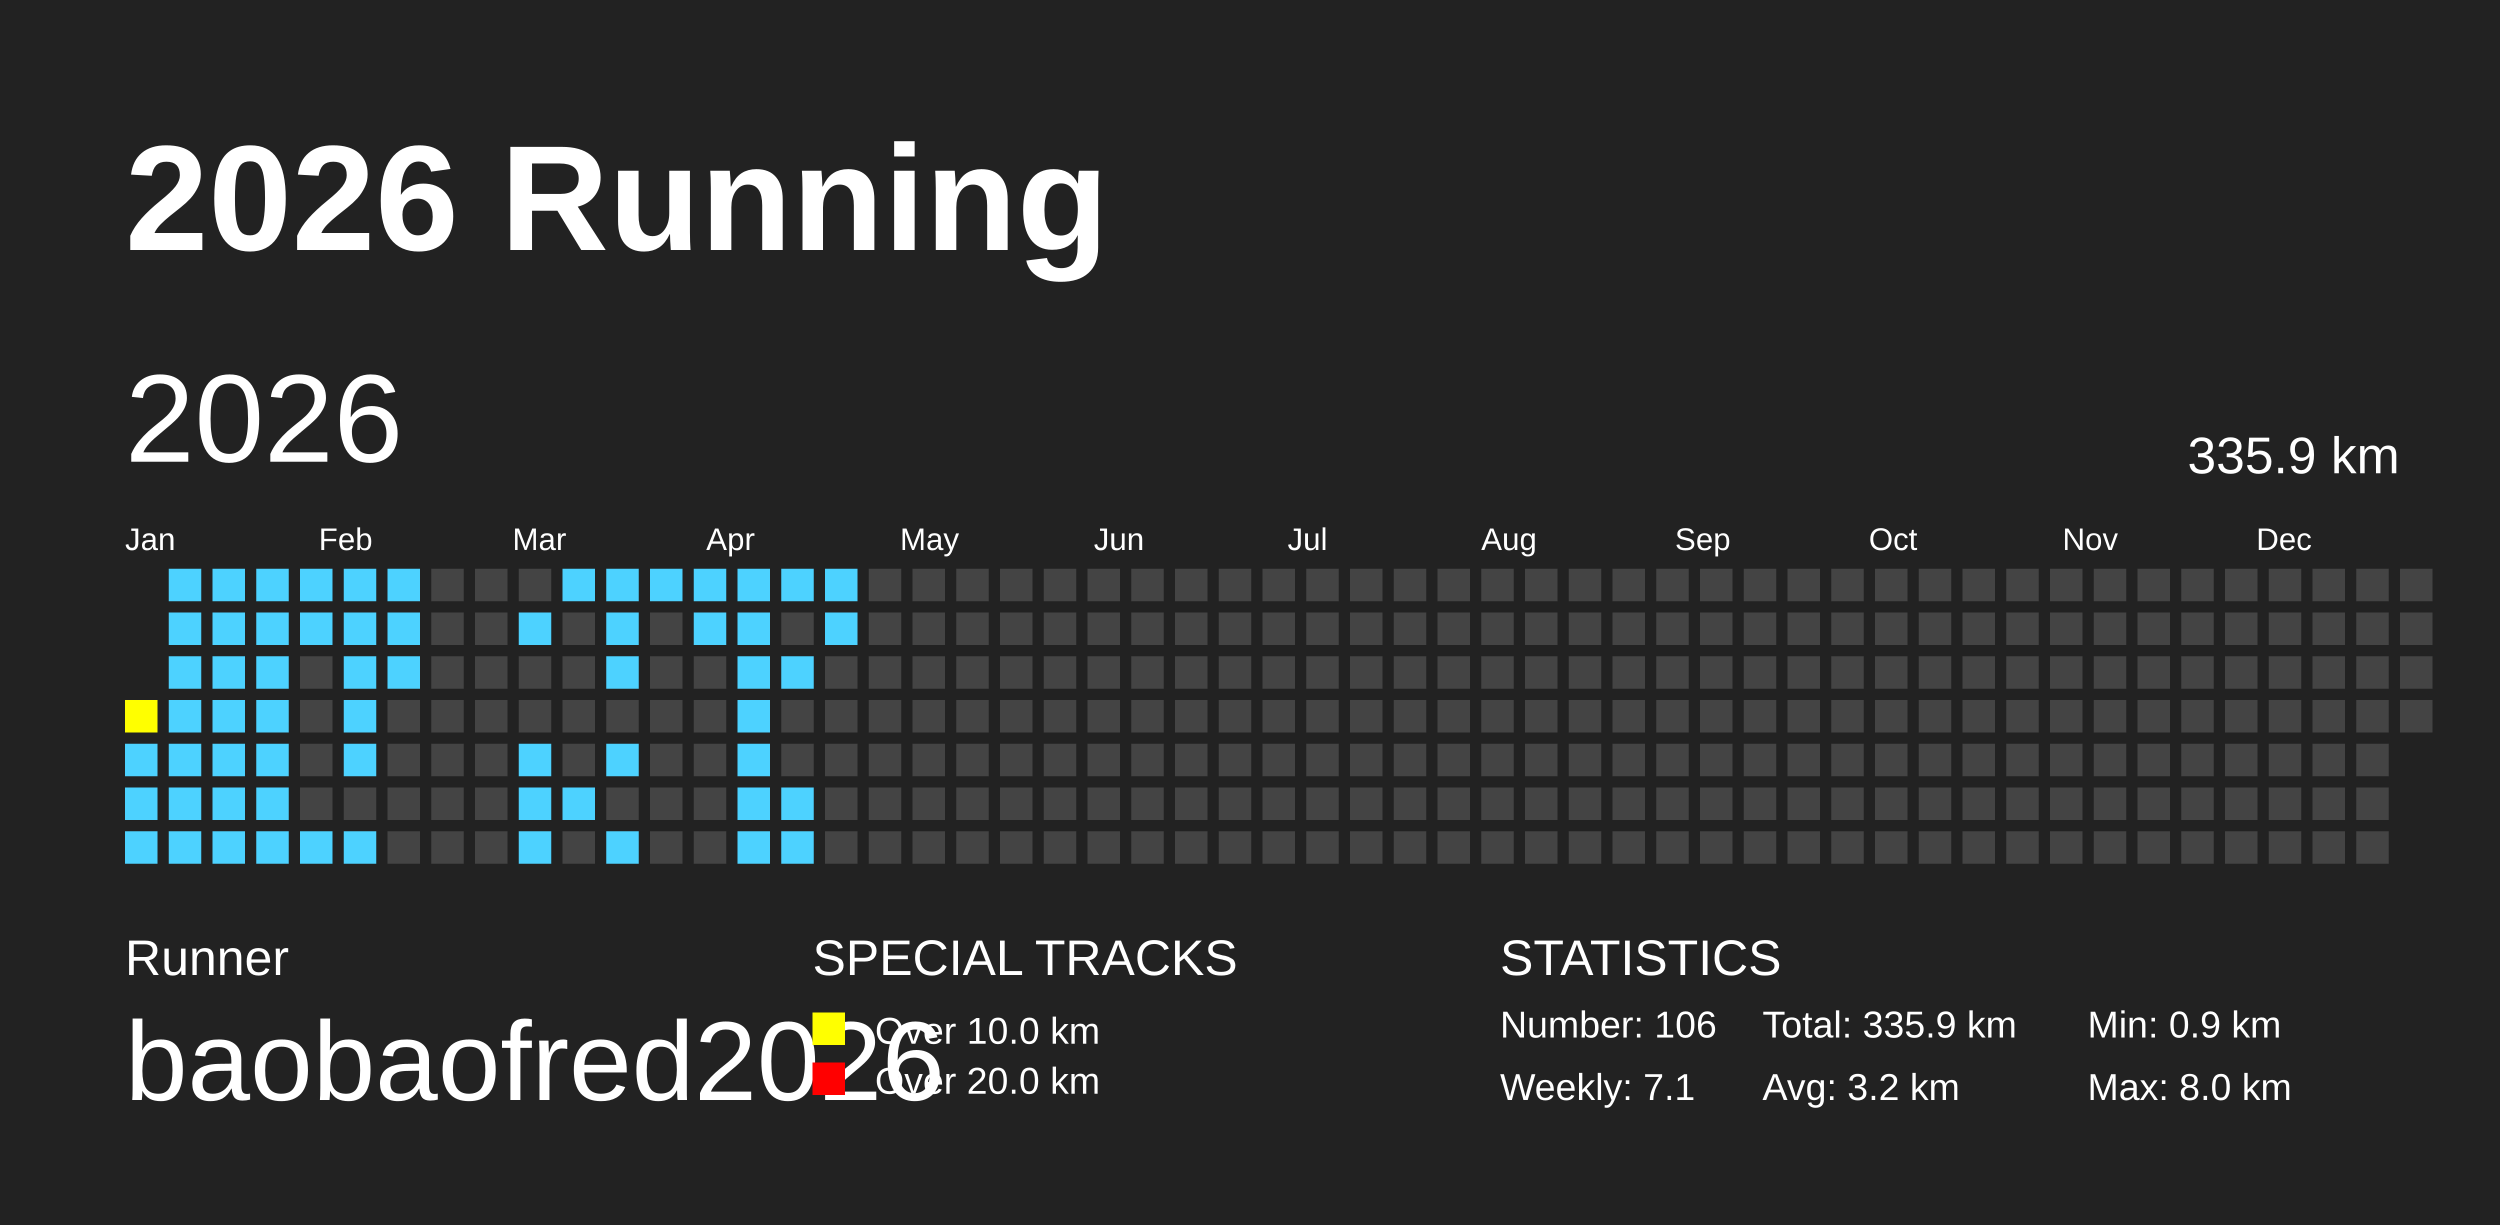
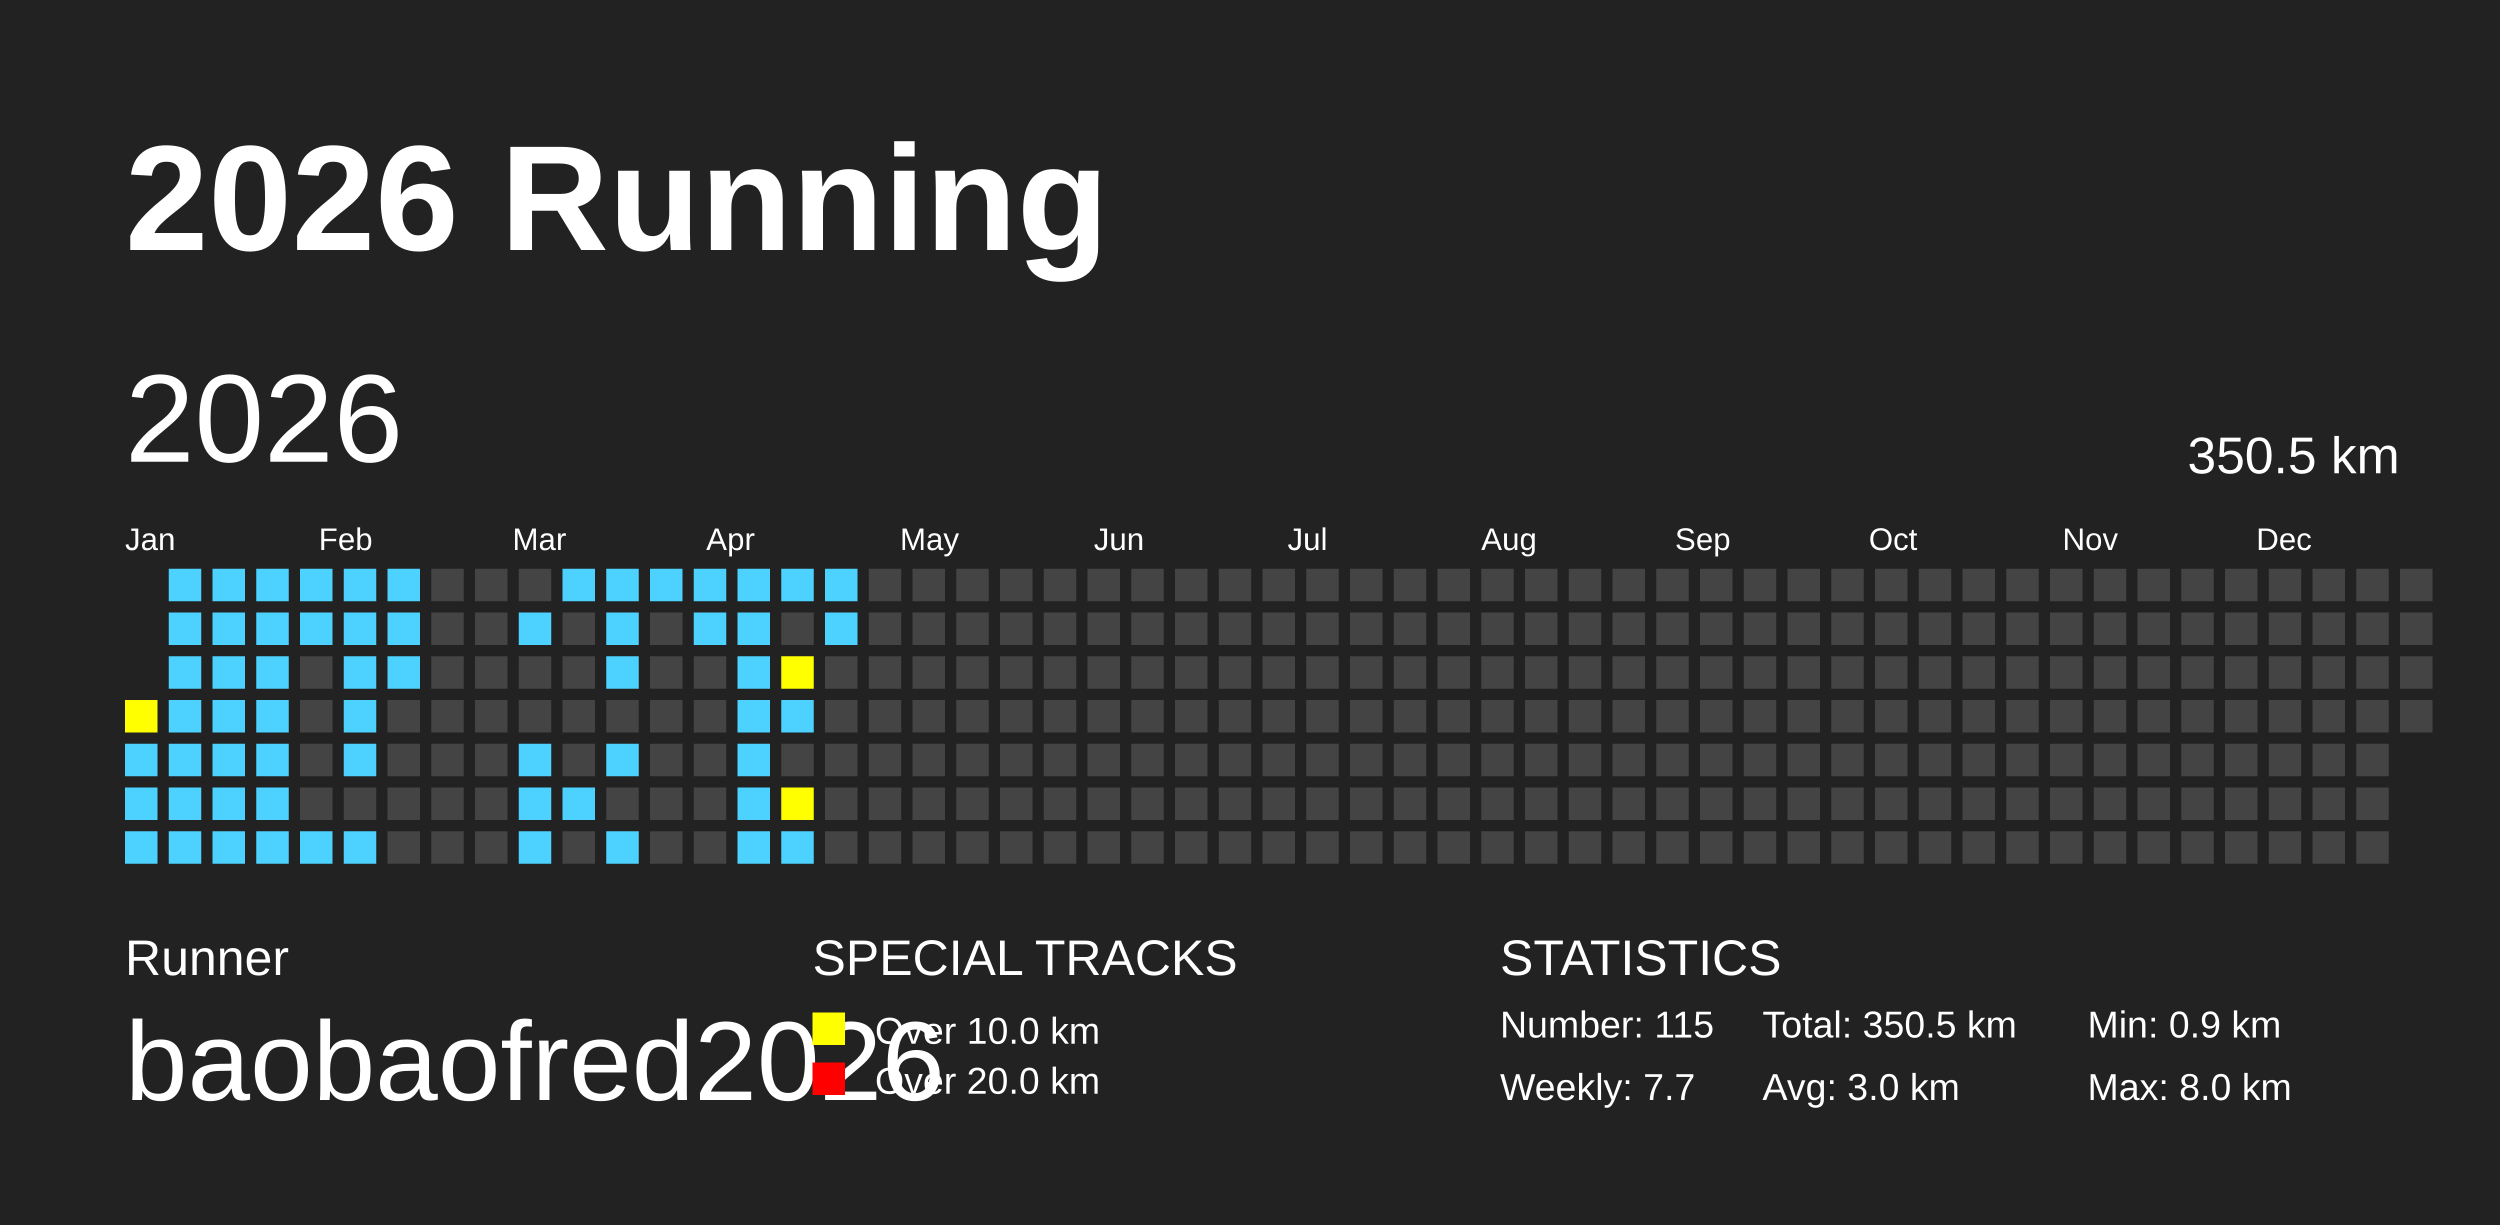
<svg xmlns="http://www.w3.org/2000/svg" baseProfile="full" height="98mm" version="1.1" viewBox="0,0,200,98" width="200mm">
  <defs />
  <rect fill="#222222" height="98" width="200" x="0" y="0" />
  <text fill="#FFFFFF" style="font-size:12px; font-family:Arial; font-weight:bold;" x="10" y="20">2026 Running</text>
  <text fill="#FFFFFF" style="font-size:4px; font-family:Arial" x="10" y="78">Runner</text>
  <text fill="#FFFFFF" style="font-size:9px; font-family:Arial" x="10" y="88">baobaofred2026</text>
  <text fill="#FFFFFF" style="font-size:4px; font-family:Arial" x="65" y="78">SPECIAL TRACKS</text>
  <rect fill="yellow" height="2.6" width="2.6" x="65" y="81" />
  <text fill="#FFFFFF" style="font-size:3px; font-family:Arial" x="70" y="83.5">Over 10.0 km</text>
  <rect fill="red" height="2.6" width="2.6" x="65" y="85" />
  <text fill="#FFFFFF" style="font-size:3px; font-family:Arial" x="70" y="87.5">Over 20.0 km</text>
  <text fill="#FFFFFF" style="font-size:4px; font-family:Arial" x="120" y="78">STATISTICS</text>
-   <text fill="#FFFFFF" style="font-size:3px; font-family:Arial" x="120" y="83">Number: 106</text>
-   <text fill="#FFFFFF" style="font-size:3px; font-family:Arial" x="120" y="88">Weekly: 7.1</text>
-   <text fill="#FFFFFF" style="font-size:3px; font-family:Arial" x="141" y="83">Total: 335.9 km</text>
-   <text fill="#FFFFFF" style="font-size:3px; font-family:Arial" x="141" y="88">Avg: 3.2 km</text>
+   <text fill="#FFFFFF" style="font-size:3px; font-family:Arial" x="120" y="83">Number: 115</text>
+   <text fill="#FFFFFF" style="font-size:3px; font-family:Arial" x="120" y="88">Weekly: 7.7</text>
+   <text fill="#FFFFFF" style="font-size:3px; font-family:Arial" x="141" y="83">Total: 350.5 km</text>
+   <text fill="#FFFFFF" style="font-size:3px; font-family:Arial" x="141" y="88">Avg: 3.0 km</text>
  <text fill="#FFFFFF" style="font-size:3px; font-family:Arial" x="167" y="83">Min: 0.9 km</text>
  <text fill="#FFFFFF" style="font-size:3px; font-family:Arial" x="167" y="88">Max: 8.0 km</text>
  <text dominant-baseline="hanging" fill="#FFFFFF" style="font-size:10.0px; font-family:Arial;" x="10" y="30">2026</text>
-   <text dominant-baseline="hanging" fill="#FFFFFF" style="font-size:4.125px; font-family:Arial;" x="175" y="35">335.9 km</text>
+   <text dominant-baseline="hanging" fill="#FFFFFF" style="font-size:4.125px; font-family:Arial;" x="175" y="35">350.5 km</text>
  <text fill="#FFFFFF" style="font-size:2.5px; font-family:Arial" x="10.0" y="44">Jan</text>
  <text fill="#FFFFFF" style="font-size:2.5px; font-family:Arial" x="25.5" y="44">Feb</text>
  <text fill="#FFFFFF" style="font-size:2.5px; font-family:Arial" x="41.0" y="44">Mar</text>
  <text fill="#FFFFFF" style="font-size:2.5px; font-family:Arial" x="56.5" y="44">Apr</text>
  <text fill="#FFFFFF" style="font-size:2.5px; font-family:Arial" x="72.0" y="44">May</text>
  <text fill="#FFFFFF" style="font-size:2.5px; font-family:Arial" x="87.5" y="44">Jun</text>
  <text fill="#FFFFFF" style="font-size:2.5px; font-family:Arial" x="103.0" y="44">Jul</text>
  <text fill="#FFFFFF" style="font-size:2.5px; font-family:Arial" x="118.5" y="44">Aug</text>
  <text fill="#FFFFFF" style="font-size:2.5px; font-family:Arial" x="134.0" y="44">Sep</text>
  <text fill="#FFFFFF" style="font-size:2.5px; font-family:Arial" x="149.5" y="44">Oct</text>
  <text fill="#FFFFFF" style="font-size:2.5px; font-family:Arial" x="165.0" y="44">Nov</text>
  <text fill="#FFFFFF" style="font-size:2.5px; font-family:Arial" x="180.5" y="44">Dec</text>
  <rect fill="yellow" height="2.6" width="2.6" x="10.0" y="56.0" />
  <rect fill="#4DD2FF" height="2.6" width="2.6" x="10.0" y="59.5" />
  <rect fill="#4DD2FF" height="2.6" width="2.6" x="10.0" y="63.0" />
  <rect fill="#4DD2FF" height="2.6" width="2.6" x="10.0" y="66.5" />
  <rect fill="#4DD2FF" height="2.6" width="2.6" x="13.5" y="45.5" />
  <rect fill="#4DD2FF" height="2.6" width="2.6" x="13.5" y="49.0" />
  <rect fill="#4DD2FF" height="2.6" width="2.6" x="13.5" y="52.5" />
  <rect fill="#4DD2FF" height="2.6" width="2.6" x="13.5" y="56.0" />
  <rect fill="#4DD2FF" height="2.6" width="2.6" x="13.5" y="59.5" />
  <rect fill="#4DD2FF" height="2.6" width="2.6" x="13.5" y="63.0" />
  <rect fill="#4DD2FF" height="2.6" width="2.6" x="13.5" y="66.5" />
  <rect fill="#4DD2FF" height="2.6" width="2.6" x="17.0" y="45.5" />
  <rect fill="#4DD2FF" height="2.6" width="2.6" x="17.0" y="49.0" />
  <rect fill="#4DD2FF" height="2.6" width="2.6" x="17.0" y="52.5" />
  <rect fill="#4DD2FF" height="2.6" width="2.6" x="17.0" y="56.0" />
  <rect fill="#4DD2FF" height="2.6" width="2.6" x="17.0" y="59.5" />
  <rect fill="#4DD2FF" height="2.6" width="2.6" x="17.0" y="63.0" />
  <rect fill="#4DD2FF" height="2.6" width="2.6" x="17.0" y="66.5" />
  <rect fill="#4DD2FF" height="2.6" width="2.6" x="20.5" y="45.5" />
  <rect fill="#4DD2FF" height="2.6" width="2.6" x="20.5" y="49.0" />
  <rect fill="#4DD2FF" height="2.6" width="2.6" x="20.5" y="52.5" />
  <rect fill="#4DD2FF" height="2.6" width="2.6" x="20.5" y="56.0" />
  <rect fill="#4DD2FF" height="2.6" width="2.6" x="20.5" y="59.5" />
  <rect fill="#4DD2FF" height="2.6" width="2.6" x="20.5" y="63.0" />
  <rect fill="#4DD2FF" height="2.6" width="2.6" x="20.5" y="66.5" />
  <rect fill="#4DD2FF" height="2.6" width="2.6" x="24.0" y="45.5" />
  <rect fill="#4DD2FF" height="2.6" width="2.6" x="24.0" y="49.0" />
  <rect fill="#444444" height="2.6" width="2.6" x="24.0" y="52.5" />
  <rect fill="#444444" height="2.6" width="2.6" x="24.0" y="56.0" />
  <rect fill="#444444" height="2.6" width="2.6" x="24.0" y="59.5" />
  <rect fill="#444444" height="2.6" width="2.6" x="24.0" y="63.0" />
  <rect fill="#4DD2FF" height="2.6" width="2.6" x="24.0" y="66.5" />
  <rect fill="#4DD2FF" height="2.6" width="2.6" x="27.5" y="45.5" />
  <rect fill="#4DD2FF" height="2.6" width="2.6" x="27.5" y="49.0" />
  <rect fill="#4DD2FF" height="2.6" width="2.6" x="27.5" y="52.5" />
  <rect fill="#4DD2FF" height="2.6" width="2.6" x="27.5" y="56.0" />
  <rect fill="#4DD2FF" height="2.6" width="2.6" x="27.5" y="59.5" />
  <rect fill="#444444" height="2.6" width="2.6" x="27.5" y="63.0" />
  <rect fill="#4DD2FF" height="2.6" width="2.6" x="27.5" y="66.5" />
  <rect fill="#4DD2FF" height="2.6" width="2.6" x="31.0" y="45.5" />
  <rect fill="#4DD2FF" height="2.6" width="2.6" x="31.0" y="49.0" />
  <rect fill="#4DD2FF" height="2.6" width="2.6" x="31.0" y="52.5" />
  <rect fill="#444444" height="2.6" width="2.6" x="31.0" y="56.0" />
  <rect fill="#444444" height="2.6" width="2.6" x="31.0" y="59.5" />
  <rect fill="#444444" height="2.6" width="2.6" x="31.0" y="63.0" />
  <rect fill="#444444" height="2.6" width="2.6" x="31.0" y="66.5" />
  <rect fill="#444444" height="2.6" width="2.6" x="34.5" y="45.5" />
  <rect fill="#444444" height="2.6" width="2.6" x="34.5" y="49.0" />
  <rect fill="#444444" height="2.6" width="2.6" x="34.5" y="52.5" />
  <rect fill="#444444" height="2.6" width="2.6" x="34.5" y="56.0" />
  <rect fill="#444444" height="2.6" width="2.6" x="34.5" y="59.5" />
  <rect fill="#444444" height="2.6" width="2.6" x="34.5" y="63.0" />
  <rect fill="#444444" height="2.6" width="2.6" x="34.5" y="66.5" />
  <rect fill="#444444" height="2.6" width="2.6" x="38.0" y="45.5" />
  <rect fill="#444444" height="2.6" width="2.6" x="38.0" y="49.0" />
  <rect fill="#444444" height="2.6" width="2.6" x="38.0" y="52.5" />
  <rect fill="#444444" height="2.6" width="2.6" x="38.0" y="56.0" />
  <rect fill="#444444" height="2.6" width="2.6" x="38.0" y="59.5" />
  <rect fill="#444444" height="2.6" width="2.6" x="38.0" y="63.0" />
  <rect fill="#444444" height="2.6" width="2.6" x="38.0" y="66.5" />
  <rect fill="#444444" height="2.6" width="2.6" x="41.5" y="45.5" />
  <rect fill="#4DD2FF" height="2.6" width="2.6" x="41.5" y="49.0" />
  <rect fill="#444444" height="2.6" width="2.6" x="41.5" y="52.5" />
  <rect fill="#444444" height="2.6" width="2.6" x="41.5" y="56.0" />
  <rect fill="#4DD2FF" height="2.6" width="2.6" x="41.5" y="59.5" />
  <rect fill="#4DD2FF" height="2.6" width="2.6" x="41.5" y="63.0" />
  <rect fill="#4DD2FF" height="2.6" width="2.6" x="41.5" y="66.5" />
  <rect fill="#4DD2FF" height="2.6" width="2.6" x="45.0" y="45.5" />
  <rect fill="#444444" height="2.6" width="2.6" x="45.0" y="49.0" />
  <rect fill="#444444" height="2.6" width="2.6" x="45.0" y="52.5" />
  <rect fill="#444444" height="2.6" width="2.6" x="45.0" y="56.0" />
  <rect fill="#444444" height="2.6" width="2.6" x="45.0" y="59.5" />
  <rect fill="#4DD2FF" height="2.6" width="2.6" x="45.0" y="63.0" />
  <rect fill="#444444" height="2.6" width="2.6" x="45.0" y="66.5" />
  <rect fill="#4DD2FF" height="2.6" width="2.6" x="48.5" y="45.5" />
  <rect fill="#4DD2FF" height="2.6" width="2.6" x="48.5" y="49.0" />
  <rect fill="#4DD2FF" height="2.6" width="2.6" x="48.5" y="52.5" />
  <rect fill="#444444" height="2.6" width="2.6" x="48.5" y="56.0" />
  <rect fill="#4DD2FF" height="2.6" width="2.6" x="48.5" y="59.5" />
  <rect fill="#444444" height="2.6" width="2.6" x="48.5" y="63.0" />
  <rect fill="#4DD2FF" height="2.6" width="2.6" x="48.5" y="66.5" />
  <rect fill="#4DD2FF" height="2.6" width="2.6" x="52.0" y="45.5" />
  <rect fill="#444444" height="2.6" width="2.6" x="52.0" y="49.0" />
  <rect fill="#444444" height="2.6" width="2.6" x="52.0" y="52.5" />
  <rect fill="#444444" height="2.6" width="2.6" x="52.0" y="56.0" />
  <rect fill="#444444" height="2.6" width="2.6" x="52.0" y="59.5" />
  <rect fill="#444444" height="2.6" width="2.6" x="52.0" y="63.0" />
  <rect fill="#444444" height="2.6" width="2.6" x="52.0" y="66.5" />
  <rect fill="#4DD2FF" height="2.6" width="2.6" x="55.5" y="45.5" />
  <rect fill="#4DD2FF" height="2.6" width="2.6" x="55.5" y="49.0" />
  <rect fill="#444444" height="2.6" width="2.6" x="55.5" y="52.5" />
  <rect fill="#444444" height="2.6" width="2.6" x="55.5" y="56.0" />
  <rect fill="#444444" height="2.6" width="2.6" x="55.5" y="59.5" />
  <rect fill="#444444" height="2.6" width="2.6" x="55.5" y="63.0" />
  <rect fill="#444444" height="2.6" width="2.6" x="55.5" y="66.5" />
  <rect fill="#4DD2FF" height="2.6" width="2.6" x="59.0" y="45.5" />
  <rect fill="#4DD2FF" height="2.6" width="2.6" x="59.0" y="49.0" />
  <rect fill="#4DD2FF" height="2.6" width="2.6" x="59.0" y="52.5" />
  <rect fill="#4DD2FF" height="2.6" width="2.6" x="59.0" y="56.0" />
  <rect fill="#4DD2FF" height="2.6" width="2.6" x="59.0" y="59.5" />
  <rect fill="#4DD2FF" height="2.6" width="2.6" x="59.0" y="63.0" />
  <rect fill="#4DD2FF" height="2.6" width="2.6" x="59.0" y="66.5" />
  <rect fill="#4DD2FF" height="2.6" width="2.6" x="62.5" y="45.5" />
  <rect fill="#444444" height="2.6" width="2.6" x="62.5" y="49.0" />
-   <rect fill="#4DD2FF" height="2.6" width="2.6" x="62.5" y="52.5" />
-   <rect fill="#444444" height="2.6" width="2.6" x="62.5" y="56.0" />
+   <rect fill="yellow" height="2.6" width="2.6" x="62.5" y="52.5" />
+   <rect fill="#4DD2FF" height="2.6" width="2.6" x="62.5" y="56.0" />
  <rect fill="#444444" height="2.6" width="2.6" x="62.5" y="59.5" />
-   <rect fill="#4DD2FF" height="2.6" width="2.6" x="62.5" y="63.0" />
+   <rect fill="yellow" height="2.6" width="2.6" x="62.5" y="63.0" />
  <rect fill="#4DD2FF" height="2.6" width="2.6" x="62.5" y="66.5" />
  <rect fill="#4DD2FF" height="2.6" width="2.6" x="66.0" y="45.5" />
  <rect fill="#4DD2FF" height="2.6" width="2.6" x="66.0" y="49.0" />
  <rect fill="#444444" height="2.6" width="2.6" x="66.0" y="52.5" />
  <rect fill="#444444" height="2.6" width="2.6" x="66.0" y="56.0" />
  <rect fill="#444444" height="2.6" width="2.6" x="66.0" y="59.5" />
  <rect fill="#444444" height="2.6" width="2.6" x="66.0" y="63.0" />
  <rect fill="#444444" height="2.6" width="2.6" x="66.0" y="66.5" />
  <rect fill="#444444" height="2.6" width="2.6" x="69.5" y="45.5" />
  <rect fill="#444444" height="2.6" width="2.6" x="69.5" y="49.0" />
  <rect fill="#444444" height="2.6" width="2.6" x="69.5" y="52.5" />
  <rect fill="#444444" height="2.6" width="2.6" x="69.5" y="56.0" />
  <rect fill="#444444" height="2.6" width="2.6" x="69.5" y="59.5" />
  <rect fill="#444444" height="2.6" width="2.6" x="69.5" y="63.0" />
  <rect fill="#444444" height="2.6" width="2.6" x="69.5" y="66.5" />
  <rect fill="#444444" height="2.6" width="2.6" x="73.0" y="45.5" />
  <rect fill="#444444" height="2.6" width="2.6" x="73.0" y="49.0" />
  <rect fill="#444444" height="2.6" width="2.6" x="73.0" y="52.5" />
  <rect fill="#444444" height="2.6" width="2.6" x="73.0" y="56.0" />
  <rect fill="#444444" height="2.6" width="2.6" x="73.0" y="59.5" />
  <rect fill="#444444" height="2.6" width="2.6" x="73.0" y="63.0" />
  <rect fill="#444444" height="2.6" width="2.6" x="73.0" y="66.5" />
  <rect fill="#444444" height="2.6" width="2.6" x="76.5" y="45.5" />
  <rect fill="#444444" height="2.6" width="2.6" x="76.5" y="49.0" />
  <rect fill="#444444" height="2.6" width="2.6" x="76.5" y="52.5" />
  <rect fill="#444444" height="2.6" width="2.6" x="76.5" y="56.0" />
  <rect fill="#444444" height="2.6" width="2.6" x="76.5" y="59.5" />
  <rect fill="#444444" height="2.6" width="2.6" x="76.5" y="63.0" />
  <rect fill="#444444" height="2.6" width="2.6" x="76.5" y="66.5" />
  <rect fill="#444444" height="2.6" width="2.6" x="80.0" y="45.5" />
  <rect fill="#444444" height="2.6" width="2.6" x="80.0" y="49.0" />
  <rect fill="#444444" height="2.6" width="2.6" x="80.0" y="52.5" />
  <rect fill="#444444" height="2.6" width="2.6" x="80.0" y="56.0" />
  <rect fill="#444444" height="2.6" width="2.6" x="80.0" y="59.5" />
  <rect fill="#444444" height="2.6" width="2.6" x="80.0" y="63.0" />
  <rect fill="#444444" height="2.6" width="2.6" x="80.0" y="66.5" />
  <rect fill="#444444" height="2.6" width="2.6" x="83.5" y="45.5" />
  <rect fill="#444444" height="2.6" width="2.6" x="83.5" y="49.0" />
  <rect fill="#444444" height="2.6" width="2.6" x="83.5" y="52.5" />
  <rect fill="#444444" height="2.6" width="2.6" x="83.5" y="56.0" />
  <rect fill="#444444" height="2.6" width="2.6" x="83.5" y="59.5" />
  <rect fill="#444444" height="2.6" width="2.6" x="83.5" y="63.0" />
  <rect fill="#444444" height="2.6" width="2.6" x="83.5" y="66.5" />
  <rect fill="#444444" height="2.6" width="2.6" x="87.0" y="45.5" />
  <rect fill="#444444" height="2.6" width="2.6" x="87.0" y="49.0" />
  <rect fill="#444444" height="2.6" width="2.6" x="87.0" y="52.5" />
  <rect fill="#444444" height="2.6" width="2.6" x="87.0" y="56.0" />
  <rect fill="#444444" height="2.6" width="2.6" x="87.0" y="59.5" />
  <rect fill="#444444" height="2.6" width="2.6" x="87.0" y="63.0" />
  <rect fill="#444444" height="2.6" width="2.6" x="87.0" y="66.5" />
  <rect fill="#444444" height="2.6" width="2.6" x="90.5" y="45.5" />
  <rect fill="#444444" height="2.6" width="2.6" x="90.5" y="49.0" />
  <rect fill="#444444" height="2.6" width="2.6" x="90.5" y="52.5" />
  <rect fill="#444444" height="2.6" width="2.6" x="90.5" y="56.0" />
  <rect fill="#444444" height="2.6" width="2.6" x="90.5" y="59.5" />
  <rect fill="#444444" height="2.6" width="2.6" x="90.5" y="63.0" />
  <rect fill="#444444" height="2.6" width="2.6" x="90.5" y="66.5" />
  <rect fill="#444444" height="2.6" width="2.6" x="94.0" y="45.5" />
  <rect fill="#444444" height="2.6" width="2.6" x="94.0" y="49.0" />
  <rect fill="#444444" height="2.6" width="2.6" x="94.0" y="52.5" />
  <rect fill="#444444" height="2.6" width="2.6" x="94.0" y="56.0" />
  <rect fill="#444444" height="2.6" width="2.6" x="94.0" y="59.5" />
  <rect fill="#444444" height="2.6" width="2.6" x="94.0" y="63.0" />
  <rect fill="#444444" height="2.6" width="2.6" x="94.0" y="66.5" />
  <rect fill="#444444" height="2.6" width="2.6" x="97.5" y="45.5" />
  <rect fill="#444444" height="2.6" width="2.6" x="97.5" y="49.0" />
  <rect fill="#444444" height="2.6" width="2.6" x="97.5" y="52.5" />
  <rect fill="#444444" height="2.6" width="2.6" x="97.5" y="56.0" />
  <rect fill="#444444" height="2.6" width="2.6" x="97.5" y="59.5" />
  <rect fill="#444444" height="2.6" width="2.6" x="97.5" y="63.0" />
  <rect fill="#444444" height="2.6" width="2.6" x="97.5" y="66.5" />
  <rect fill="#444444" height="2.6" width="2.6" x="101.0" y="45.5" />
  <rect fill="#444444" height="2.6" width="2.6" x="101.0" y="49.0" />
  <rect fill="#444444" height="2.6" width="2.6" x="101.0" y="52.5" />
  <rect fill="#444444" height="2.6" width="2.6" x="101.0" y="56.0" />
  <rect fill="#444444" height="2.6" width="2.6" x="101.0" y="59.5" />
  <rect fill="#444444" height="2.6" width="2.6" x="101.0" y="63.0" />
  <rect fill="#444444" height="2.6" width="2.6" x="101.0" y="66.5" />
  <rect fill="#444444" height="2.6" width="2.6" x="104.5" y="45.5" />
  <rect fill="#444444" height="2.6" width="2.6" x="104.5" y="49.0" />
  <rect fill="#444444" height="2.6" width="2.6" x="104.5" y="52.5" />
  <rect fill="#444444" height="2.6" width="2.6" x="104.5" y="56.0" />
  <rect fill="#444444" height="2.6" width="2.6" x="104.5" y="59.5" />
  <rect fill="#444444" height="2.6" width="2.6" x="104.5" y="63.0" />
  <rect fill="#444444" height="2.6" width="2.6" x="104.5" y="66.5" />
  <rect fill="#444444" height="2.6" width="2.6" x="108.0" y="45.5" />
  <rect fill="#444444" height="2.6" width="2.6" x="108.0" y="49.0" />
  <rect fill="#444444" height="2.6" width="2.6" x="108.0" y="52.5" />
  <rect fill="#444444" height="2.6" width="2.6" x="108.0" y="56.0" />
  <rect fill="#444444" height="2.6" width="2.6" x="108.0" y="59.5" />
  <rect fill="#444444" height="2.6" width="2.6" x="108.0" y="63.0" />
  <rect fill="#444444" height="2.6" width="2.6" x="108.0" y="66.5" />
  <rect fill="#444444" height="2.6" width="2.6" x="111.5" y="45.5" />
  <rect fill="#444444" height="2.6" width="2.6" x="111.5" y="49.0" />
  <rect fill="#444444" height="2.6" width="2.6" x="111.5" y="52.5" />
  <rect fill="#444444" height="2.6" width="2.6" x="111.5" y="56.0" />
  <rect fill="#444444" height="2.6" width="2.6" x="111.5" y="59.5" />
  <rect fill="#444444" height="2.6" width="2.6" x="111.5" y="63.0" />
  <rect fill="#444444" height="2.6" width="2.6" x="111.5" y="66.5" />
  <rect fill="#444444" height="2.6" width="2.6" x="115.0" y="45.5" />
  <rect fill="#444444" height="2.6" width="2.6" x="115.0" y="49.0" />
  <rect fill="#444444" height="2.6" width="2.6" x="115.0" y="52.5" />
  <rect fill="#444444" height="2.6" width="2.6" x="115.0" y="56.0" />
  <rect fill="#444444" height="2.6" width="2.6" x="115.0" y="59.5" />
  <rect fill="#444444" height="2.6" width="2.6" x="115.0" y="63.0" />
  <rect fill="#444444" height="2.6" width="2.6" x="115.0" y="66.5" />
  <rect fill="#444444" height="2.6" width="2.6" x="118.5" y="45.5" />
  <rect fill="#444444" height="2.6" width="2.6" x="118.5" y="49.0" />
  <rect fill="#444444" height="2.6" width="2.6" x="118.5" y="52.5" />
  <rect fill="#444444" height="2.6" width="2.6" x="118.5" y="56.0" />
  <rect fill="#444444" height="2.6" width="2.6" x="118.5" y="59.5" />
  <rect fill="#444444" height="2.6" width="2.6" x="118.5" y="63.0" />
  <rect fill="#444444" height="2.6" width="2.6" x="118.5" y="66.5" />
  <rect fill="#444444" height="2.6" width="2.6" x="122.0" y="45.5" />
  <rect fill="#444444" height="2.6" width="2.6" x="122.0" y="49.0" />
  <rect fill="#444444" height="2.6" width="2.6" x="122.0" y="52.5" />
  <rect fill="#444444" height="2.6" width="2.6" x="122.0" y="56.0" />
  <rect fill="#444444" height="2.6" width="2.6" x="122.0" y="59.5" />
  <rect fill="#444444" height="2.6" width="2.6" x="122.0" y="63.0" />
  <rect fill="#444444" height="2.6" width="2.6" x="122.0" y="66.5" />
  <rect fill="#444444" height="2.6" width="2.6" x="125.5" y="45.5" />
  <rect fill="#444444" height="2.6" width="2.6" x="125.5" y="49.0" />
  <rect fill="#444444" height="2.6" width="2.6" x="125.5" y="52.5" />
  <rect fill="#444444" height="2.6" width="2.6" x="125.5" y="56.0" />
  <rect fill="#444444" height="2.6" width="2.6" x="125.5" y="59.5" />
  <rect fill="#444444" height="2.6" width="2.6" x="125.5" y="63.0" />
  <rect fill="#444444" height="2.6" width="2.6" x="125.5" y="66.5" />
  <rect fill="#444444" height="2.6" width="2.6" x="129.0" y="45.5" />
  <rect fill="#444444" height="2.6" width="2.6" x="129.0" y="49.0" />
  <rect fill="#444444" height="2.6" width="2.6" x="129.0" y="52.5" />
  <rect fill="#444444" height="2.6" width="2.6" x="129.0" y="56.0" />
  <rect fill="#444444" height="2.6" width="2.6" x="129.0" y="59.5" />
  <rect fill="#444444" height="2.6" width="2.6" x="129.0" y="63.0" />
  <rect fill="#444444" height="2.6" width="2.6" x="129.0" y="66.5" />
  <rect fill="#444444" height="2.6" width="2.6" x="132.5" y="45.5" />
  <rect fill="#444444" height="2.6" width="2.6" x="132.5" y="49.0" />
  <rect fill="#444444" height="2.6" width="2.6" x="132.5" y="52.5" />
  <rect fill="#444444" height="2.6" width="2.6" x="132.5" y="56.0" />
  <rect fill="#444444" height="2.6" width="2.6" x="132.5" y="59.5" />
  <rect fill="#444444" height="2.6" width="2.6" x="132.5" y="63.0" />
  <rect fill="#444444" height="2.6" width="2.6" x="132.5" y="66.5" />
  <rect fill="#444444" height="2.6" width="2.6" x="136.0" y="45.5" />
  <rect fill="#444444" height="2.6" width="2.6" x="136.0" y="49.0" />
  <rect fill="#444444" height="2.6" width="2.6" x="136.0" y="52.5" />
  <rect fill="#444444" height="2.6" width="2.6" x="136.0" y="56.0" />
  <rect fill="#444444" height="2.6" width="2.6" x="136.0" y="59.5" />
  <rect fill="#444444" height="2.6" width="2.6" x="136.0" y="63.0" />
  <rect fill="#444444" height="2.6" width="2.6" x="136.0" y="66.5" />
  <rect fill="#444444" height="2.6" width="2.6" x="139.5" y="45.5" />
  <rect fill="#444444" height="2.6" width="2.6" x="139.5" y="49.0" />
  <rect fill="#444444" height="2.6" width="2.6" x="139.5" y="52.5" />
  <rect fill="#444444" height="2.6" width="2.6" x="139.5" y="56.0" />
  <rect fill="#444444" height="2.6" width="2.6" x="139.5" y="59.5" />
  <rect fill="#444444" height="2.6" width="2.6" x="139.5" y="63.0" />
  <rect fill="#444444" height="2.6" width="2.6" x="139.5" y="66.5" />
  <rect fill="#444444" height="2.6" width="2.6" x="143.0" y="45.5" />
  <rect fill="#444444" height="2.6" width="2.6" x="143.0" y="49.0" />
  <rect fill="#444444" height="2.6" width="2.6" x="143.0" y="52.5" />
  <rect fill="#444444" height="2.6" width="2.6" x="143.0" y="56.0" />
  <rect fill="#444444" height="2.6" width="2.6" x="143.0" y="59.5" />
  <rect fill="#444444" height="2.6" width="2.6" x="143.0" y="63.0" />
  <rect fill="#444444" height="2.6" width="2.6" x="143.0" y="66.5" />
  <rect fill="#444444" height="2.6" width="2.6" x="146.5" y="45.5" />
  <rect fill="#444444" height="2.6" width="2.6" x="146.5" y="49.0" />
  <rect fill="#444444" height="2.6" width="2.6" x="146.5" y="52.5" />
  <rect fill="#444444" height="2.6" width="2.6" x="146.5" y="56.0" />
  <rect fill="#444444" height="2.6" width="2.6" x="146.5" y="59.5" />
  <rect fill="#444444" height="2.6" width="2.6" x="146.5" y="63.0" />
  <rect fill="#444444" height="2.6" width="2.6" x="146.5" y="66.5" />
  <rect fill="#444444" height="2.6" width="2.6" x="150.0" y="45.5" />
  <rect fill="#444444" height="2.6" width="2.6" x="150.0" y="49.0" />
  <rect fill="#444444" height="2.6" width="2.6" x="150.0" y="52.5" />
  <rect fill="#444444" height="2.6" width="2.6" x="150.0" y="56.0" />
  <rect fill="#444444" height="2.6" width="2.6" x="150.0" y="59.5" />
  <rect fill="#444444" height="2.6" width="2.6" x="150.0" y="63.0" />
  <rect fill="#444444" height="2.6" width="2.6" x="150.0" y="66.5" />
  <rect fill="#444444" height="2.6" width="2.6" x="153.5" y="45.5" />
  <rect fill="#444444" height="2.6" width="2.6" x="153.5" y="49.0" />
  <rect fill="#444444" height="2.6" width="2.6" x="153.5" y="52.5" />
  <rect fill="#444444" height="2.6" width="2.6" x="153.5" y="56.0" />
  <rect fill="#444444" height="2.6" width="2.6" x="153.5" y="59.5" />
  <rect fill="#444444" height="2.6" width="2.6" x="153.5" y="63.0" />
  <rect fill="#444444" height="2.6" width="2.6" x="153.5" y="66.5" />
  <rect fill="#444444" height="2.6" width="2.6" x="157.0" y="45.5" />
  <rect fill="#444444" height="2.6" width="2.6" x="157.0" y="49.0" />
  <rect fill="#444444" height="2.6" width="2.6" x="157.0" y="52.5" />
  <rect fill="#444444" height="2.6" width="2.6" x="157.0" y="56.0" />
  <rect fill="#444444" height="2.6" width="2.6" x="157.0" y="59.5" />
  <rect fill="#444444" height="2.6" width="2.6" x="157.0" y="63.0" />
  <rect fill="#444444" height="2.6" width="2.6" x="157.0" y="66.5" />
  <rect fill="#444444" height="2.6" width="2.6" x="160.5" y="45.5" />
  <rect fill="#444444" height="2.6" width="2.6" x="160.5" y="49.0" />
  <rect fill="#444444" height="2.6" width="2.6" x="160.5" y="52.5" />
  <rect fill="#444444" height="2.6" width="2.6" x="160.5" y="56.0" />
  <rect fill="#444444" height="2.6" width="2.6" x="160.5" y="59.5" />
  <rect fill="#444444" height="2.6" width="2.6" x="160.5" y="63.0" />
  <rect fill="#444444" height="2.6" width="2.6" x="160.5" y="66.5" />
  <rect fill="#444444" height="2.6" width="2.6" x="164.0" y="45.5" />
  <rect fill="#444444" height="2.6" width="2.6" x="164.0" y="49.0" />
  <rect fill="#444444" height="2.6" width="2.6" x="164.0" y="52.5" />
  <rect fill="#444444" height="2.6" width="2.6" x="164.0" y="56.0" />
  <rect fill="#444444" height="2.6" width="2.6" x="164.0" y="59.5" />
  <rect fill="#444444" height="2.6" width="2.6" x="164.0" y="63.0" />
  <rect fill="#444444" height="2.6" width="2.6" x="164.0" y="66.5" />
  <rect fill="#444444" height="2.6" width="2.6" x="167.5" y="45.5" />
  <rect fill="#444444" height="2.6" width="2.6" x="167.5" y="49.0" />
  <rect fill="#444444" height="2.6" width="2.6" x="167.5" y="52.5" />
  <rect fill="#444444" height="2.6" width="2.6" x="167.5" y="56.0" />
  <rect fill="#444444" height="2.6" width="2.6" x="167.5" y="59.5" />
  <rect fill="#444444" height="2.6" width="2.6" x="167.5" y="63.0" />
  <rect fill="#444444" height="2.6" width="2.6" x="167.5" y="66.5" />
  <rect fill="#444444" height="2.6" width="2.6" x="171.0" y="45.5" />
  <rect fill="#444444" height="2.6" width="2.6" x="171.0" y="49.0" />
  <rect fill="#444444" height="2.6" width="2.6" x="171.0" y="52.5" />
  <rect fill="#444444" height="2.6" width="2.6" x="171.0" y="56.0" />
  <rect fill="#444444" height="2.6" width="2.6" x="171.0" y="59.5" />
  <rect fill="#444444" height="2.6" width="2.6" x="171.0" y="63.0" />
  <rect fill="#444444" height="2.6" width="2.6" x="171.0" y="66.5" />
  <rect fill="#444444" height="2.6" width="2.6" x="174.5" y="45.5" />
  <rect fill="#444444" height="2.6" width="2.6" x="174.5" y="49.0" />
  <rect fill="#444444" height="2.6" width="2.6" x="174.5" y="52.5" />
  <rect fill="#444444" height="2.6" width="2.6" x="174.5" y="56.0" />
  <rect fill="#444444" height="2.6" width="2.6" x="174.5" y="59.5" />
  <rect fill="#444444" height="2.6" width="2.6" x="174.5" y="63.0" />
  <rect fill="#444444" height="2.6" width="2.6" x="174.5" y="66.5" />
  <rect fill="#444444" height="2.6" width="2.6" x="178.0" y="45.5" />
  <rect fill="#444444" height="2.6" width="2.6" x="178.0" y="49.0" />
  <rect fill="#444444" height="2.6" width="2.6" x="178.0" y="52.5" />
  <rect fill="#444444" height="2.6" width="2.6" x="178.0" y="56.0" />
  <rect fill="#444444" height="2.6" width="2.6" x="178.0" y="59.5" />
  <rect fill="#444444" height="2.6" width="2.6" x="178.0" y="63.0" />
  <rect fill="#444444" height="2.6" width="2.6" x="178.0" y="66.5" />
  <rect fill="#444444" height="2.6" width="2.6" x="181.5" y="45.5" />
  <rect fill="#444444" height="2.6" width="2.6" x="181.5" y="49.0" />
  <rect fill="#444444" height="2.6" width="2.6" x="181.5" y="52.5" />
  <rect fill="#444444" height="2.6" width="2.6" x="181.5" y="56.0" />
  <rect fill="#444444" height="2.6" width="2.6" x="181.5" y="59.5" />
  <rect fill="#444444" height="2.6" width="2.6" x="181.5" y="63.0" />
  <rect fill="#444444" height="2.6" width="2.6" x="181.5" y="66.5" />
  <rect fill="#444444" height="2.6" width="2.6" x="185.0" y="45.5" />
  <rect fill="#444444" height="2.6" width="2.6" x="185.0" y="49.0" />
  <rect fill="#444444" height="2.6" width="2.6" x="185.0" y="52.5" />
  <rect fill="#444444" height="2.6" width="2.6" x="185.0" y="56.0" />
  <rect fill="#444444" height="2.6" width="2.6" x="185.0" y="59.5" />
  <rect fill="#444444" height="2.6" width="2.6" x="185.0" y="63.0" />
  <rect fill="#444444" height="2.6" width="2.6" x="185.0" y="66.5" />
  <rect fill="#444444" height="2.6" width="2.6" x="188.5" y="45.5" />
  <rect fill="#444444" height="2.6" width="2.6" x="188.5" y="49.0" />
  <rect fill="#444444" height="2.6" width="2.6" x="188.5" y="52.5" />
  <rect fill="#444444" height="2.6" width="2.6" x="188.5" y="56.0" />
  <rect fill="#444444" height="2.6" width="2.6" x="188.5" y="59.5" />
  <rect fill="#444444" height="2.6" width="2.6" x="188.5" y="63.0" />
  <rect fill="#444444" height="2.6" width="2.6" x="188.5" y="66.5" />
  <rect fill="#444444" height="2.6" width="2.6" x="192.0" y="45.5" />
  <rect fill="#444444" height="2.6" width="2.6" x="192.0" y="49.0" />
  <rect fill="#444444" height="2.6" width="2.6" x="192.0" y="52.5" />
  <rect fill="#444444" height="2.6" width="2.6" x="192.0" y="56.0" />
</svg>
